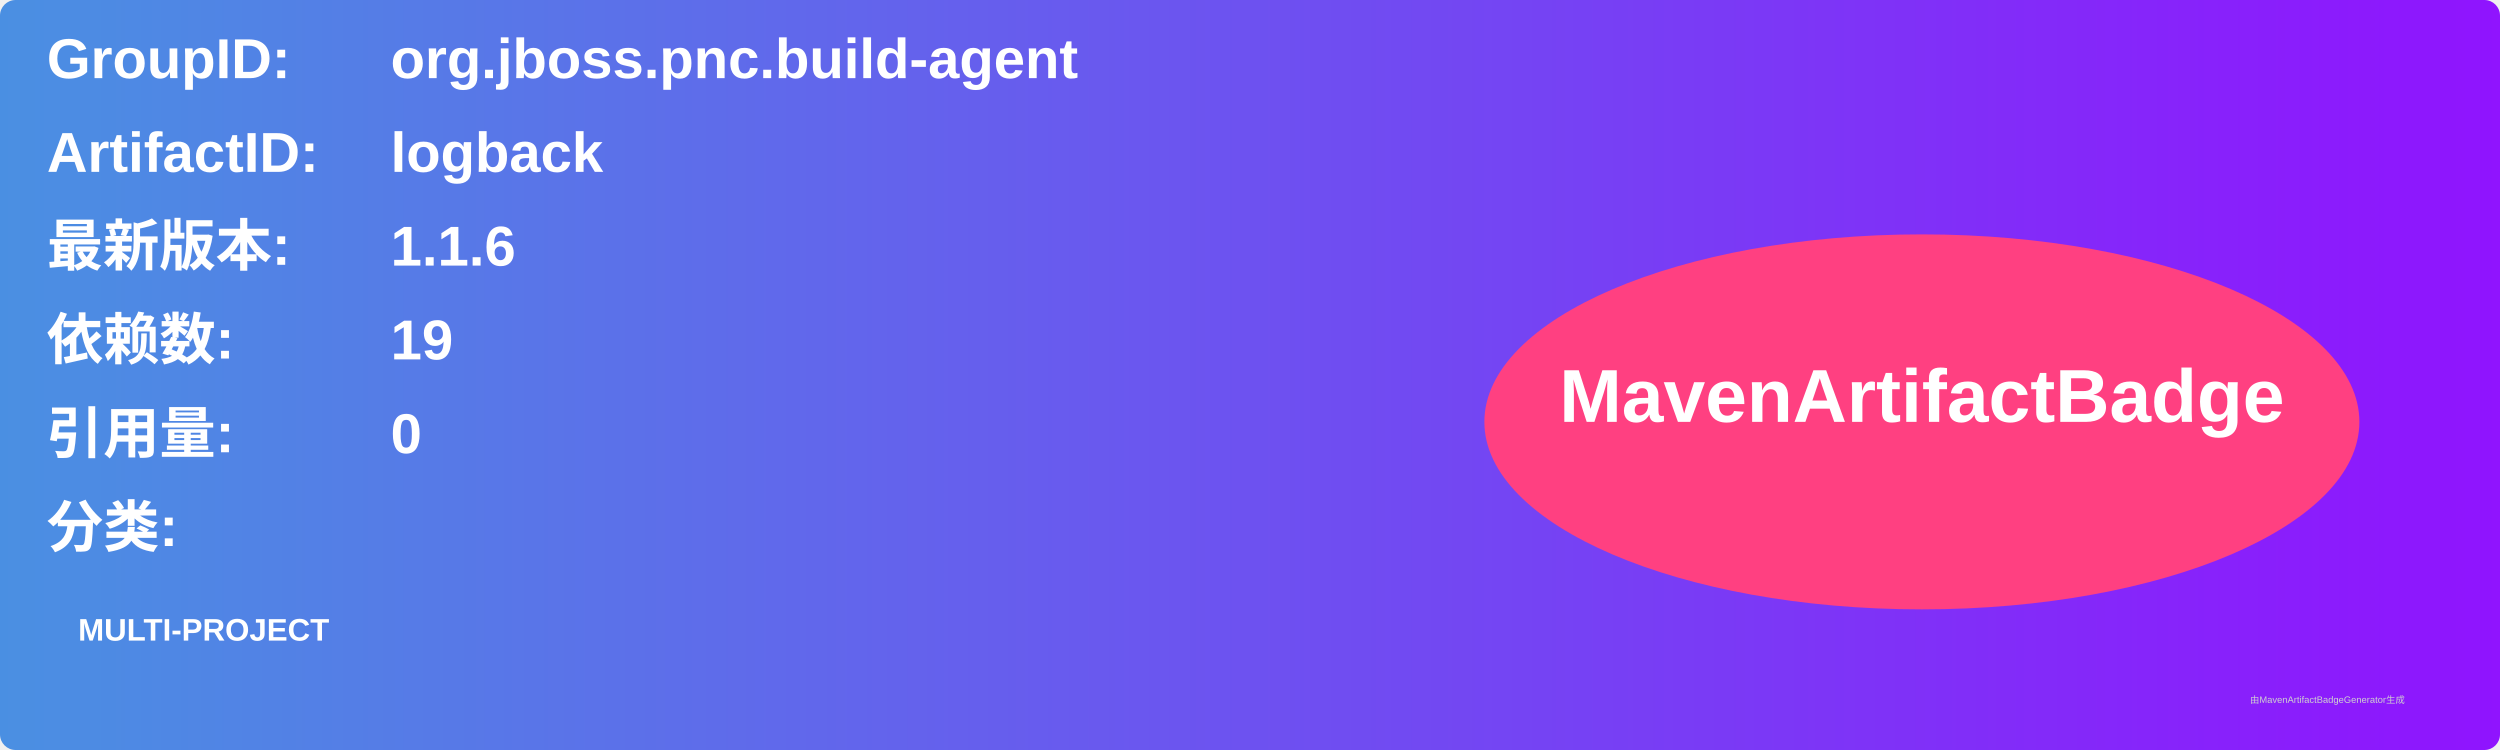
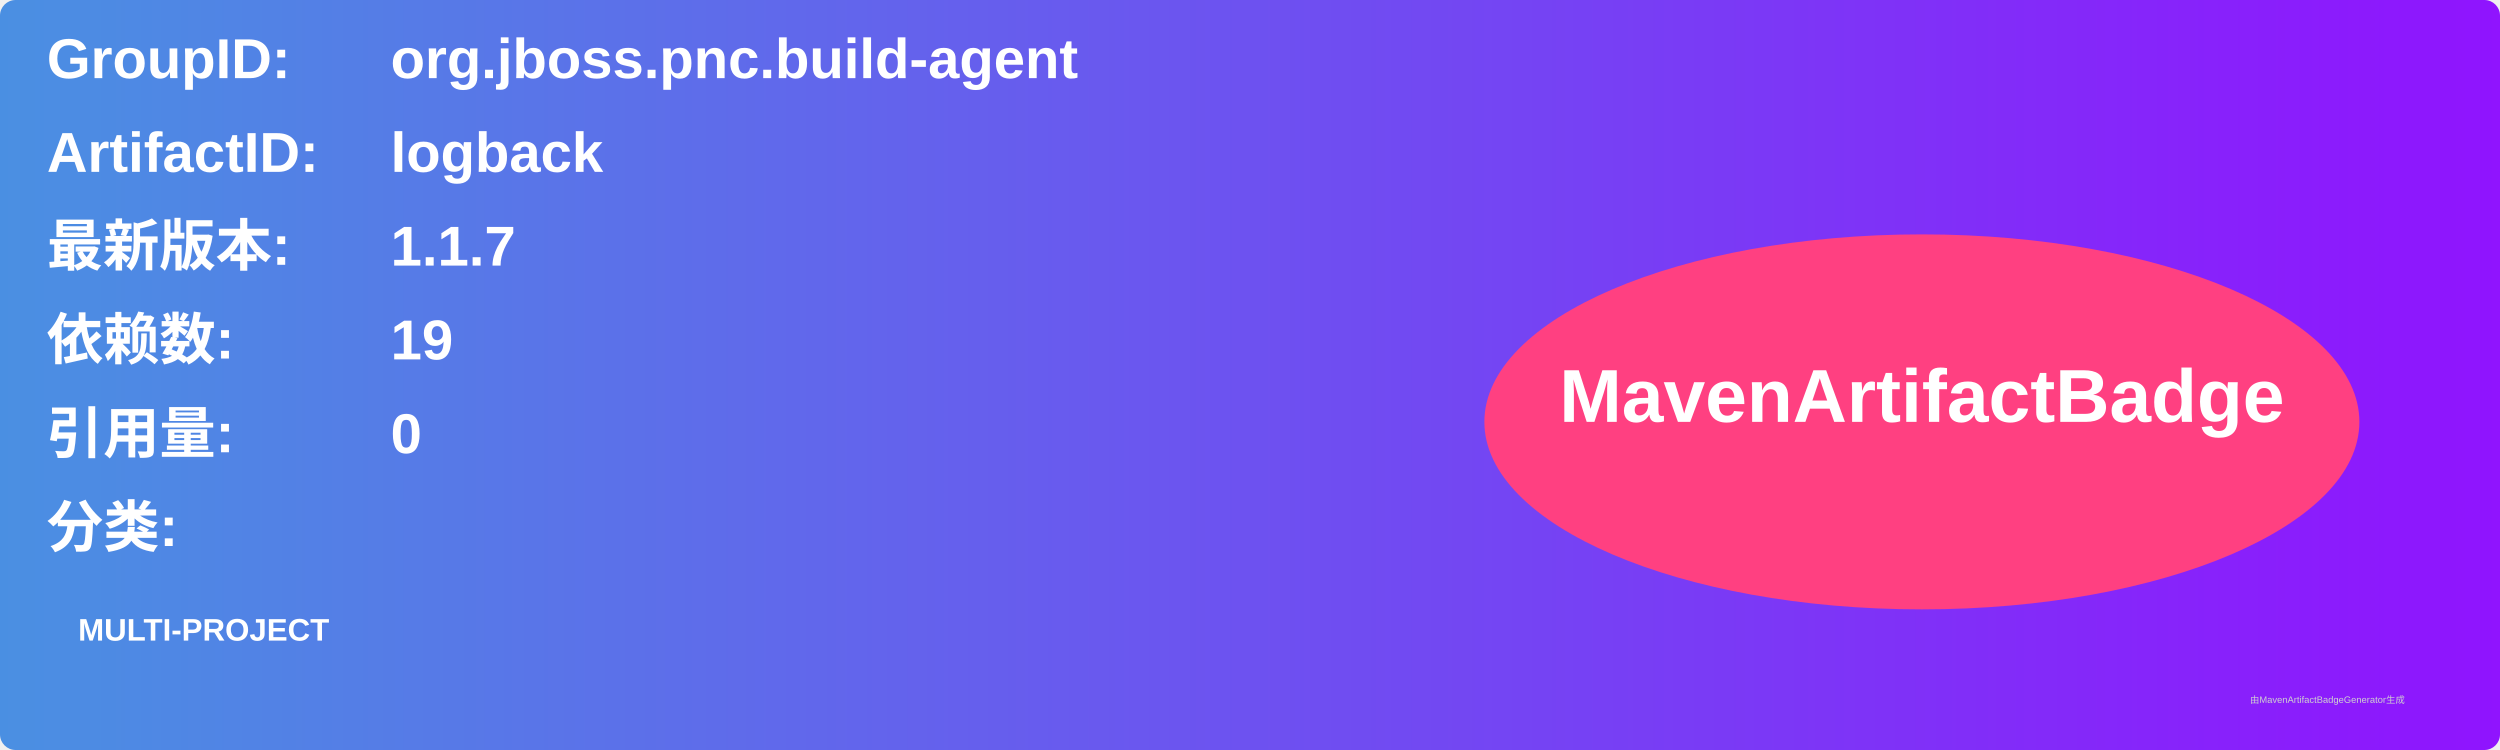
<svg xmlns="http://www.w3.org/2000/svg" width="800" height="240" viewBox="0 0 800 240">
  <linearGradient id="grad" x1="0%" y1="0%" x2="100%" y2="0%">
    <stop offset="0%" stop-color="#4a90e2" />
    <stop offset="100%" stop-color="#9013fe" />
  </linearGradient>
  <rect width="100%" height="100%" rx="5" ry="5" fill="url(#grad)" />
  <g transform="translate(15, 15)">
    <text x="0" y="10" font-family="Arial" font-size="18" fill="white" font-weight="bold" width="260">GroupID:</text>
    <text x="110" y="10" font-family="Arial" font-size="18" fill="white" font-weight="bold" width="460">org.jboss.pnc.build-agent</text>
    <text x="0" y="40" font-family="Arial" font-size="18" fill="white" font-weight="bold" width="260">ArtifactID:</text>
    <text x="110" y="40" font-family="Arial" font-size="18" fill="white" font-weight="bold" width="460">logback</text>
    <text x="0" y="70" font-family="Arial" font-size="18" fill="white" font-weight="bold">最新版本:</text>
    <text x="110" y="70" font-family="Arial" font-size="18" fill="white" font-weight="bold">
-       <tspan font-weight="bold">1.1.6</tspan>
+       <tspan font-weight="bold">1.1.7</tspan>
    </text>
    <text x="0" y="100" font-family="Arial" font-size="18" fill="white" font-weight="bold">依赖数: </text>
    <text x="110" y="100" font-family="Arial" font-size="18" fill="white">
      <tspan font-weight="bold">19</tspan>
    </text>
    <text x="0" y="130" font-family="Arial" font-size="18" fill="white" font-weight="bold">引用量: </text>
    <text x="110" y="130" font-family="Arial" font-size="18" fill="white">
      <tspan font-weight="bold">0</tspan>
    </text>
    <text x="0" y="160" font-family="Arial" font-size="18" fill="white" font-weight="bold">分类:</text>
    <text x="10" y="190" font-family="Arial" font-size="10" fill="white">
      <tspan font-weight="bold">MULTI-PROJECT</tspan>
    </text>
    <ellipse cx="600" cy="120" rx="140" ry="60" fill="#ff4081" />
    <text x="600" y="120" text-anchor="middle" font-family="Arial" font-size="24" fill="white" font-weight="bold">MavenArtifactBadge</text>
  </g>
  <text x="720" y="225" font-family="Arial" font-size="3" fill="#d0d0d0">由MavenArtifactBadgeGenerator生成</text>
</svg>
